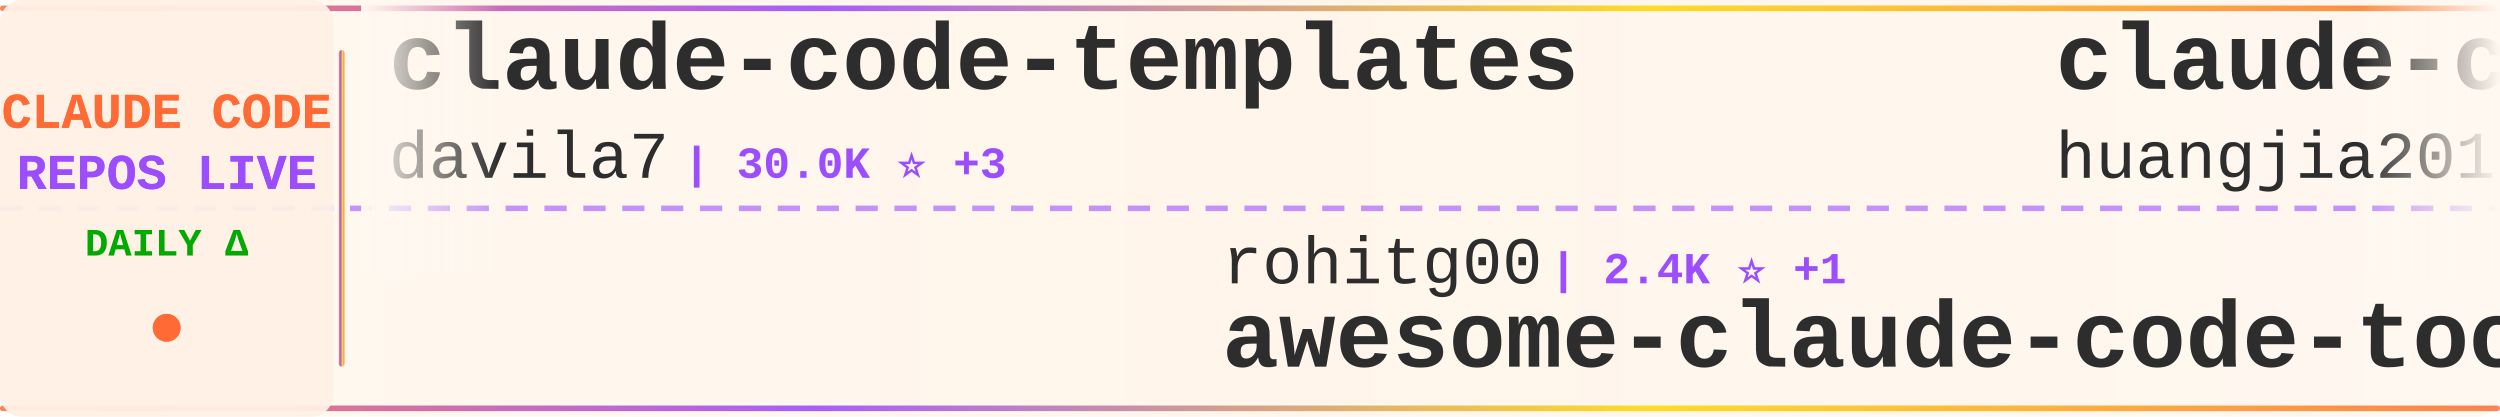
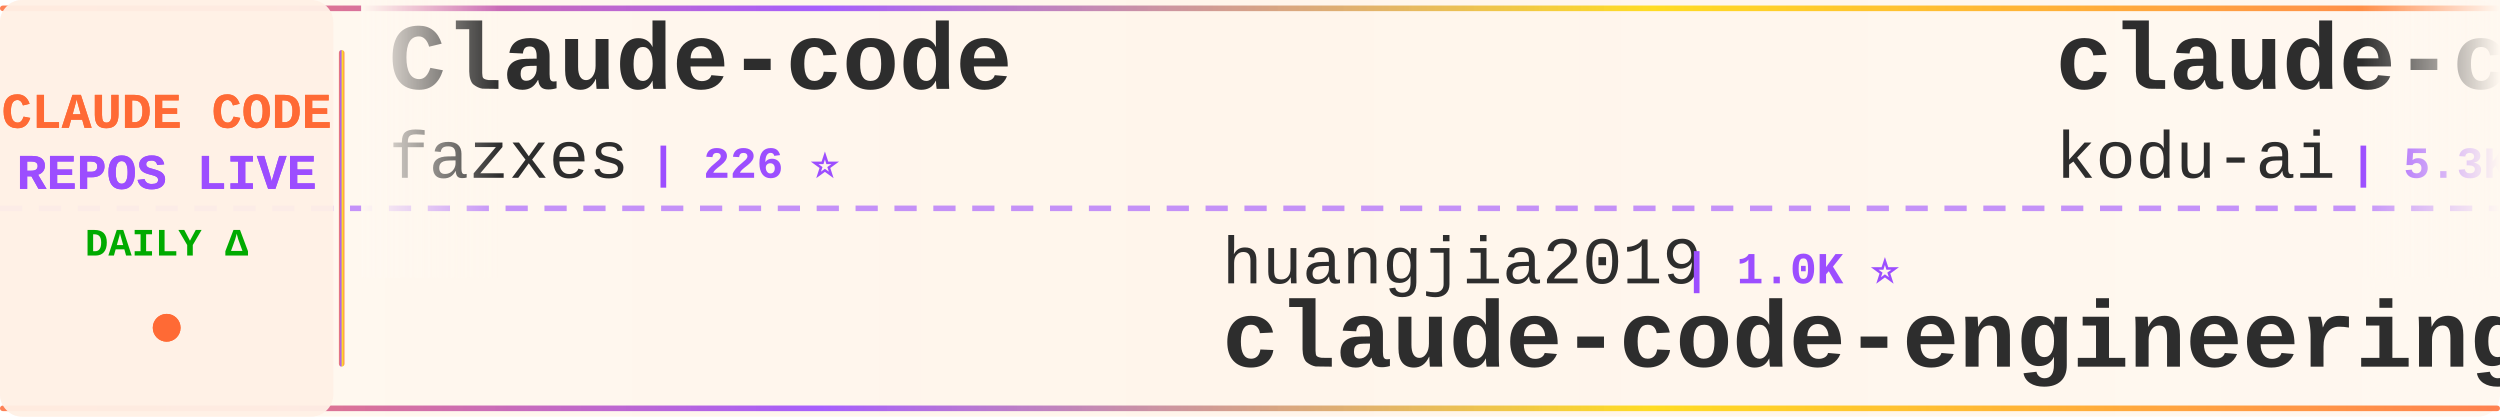
<svg xmlns="http://www.w3.org/2000/svg" width="900" height="150">
  <defs>
    <linearGradient id="tickerBg" x1="0%" y1="0%" x2="100%" y2="0%">
      <stop offset="0%" style="stop-color:#fff8f0;stop-opacity:0.98" />
      <stop offset="50%" style="stop-color:#fff5eb;stop-opacity:1" />
      <stop offset="100%" style="stop-color:#fff8f0;stop-opacity:0.98" />
    </linearGradient>
    <linearGradient id="borderGrad" x1="0%" y1="0%" x2="100%" y2="0%">
      <stop offset="0%" style="stop-color:#FF6B35;stop-opacity:0.85">
        <animate attributeName="stop-opacity" values="0.85;1;0.85" dur="2s" repeatCount="indefinite" />
      </stop>
      <stop offset="33%" style="stop-color:#9C4EFF;stop-opacity:0.9">
        <animate attributeName="stop-opacity" values="0.9;1;0.9" dur="2.2s" repeatCount="indefinite" />
      </stop>
      <stop offset="66%" style="stop-color:#FFD700;stop-opacity:0.85">
        <animate attributeName="stop-opacity" values="0.85;1;0.85" dur="1.8s" repeatCount="indefinite" />
      </stop>
      <stop offset="100%" style="stop-color:#FF6B35;stop-opacity:0.85">
        <animate attributeName="stop-opacity" values="0.85;1;0.85" dur="2s" repeatCount="indefinite" />
      </stop>
    </linearGradient>
    <filter id="textGlow">
      <feGaussianBlur stdDeviation="0.15" result="coloredBlur" />
      <feMerge>
        <feMergeNode in="coloredBlur" />
        <feMergeNode in="SourceGraphic" />
      </feMerge>
    </filter>
    <filter id="metricGlow">
      <feGaussianBlur stdDeviation="0.2" result="coloredBlur" />
      <feMerge>
        <feMergeNode in="coloredBlur" />
        <feMergeNode in="SourceGraphic" />
      </feMerge>
    </filter>
    <linearGradient id="leftFade" x1="0%" y1="0%" x2="100%" y2="0%">
      <stop offset="0%" style="stop-color:#fff8f0;stop-opacity:1" />
      <stop offset="100%" style="stop-color:#fff8f0;stop-opacity:0" />
    </linearGradient>
    <linearGradient id="rightFade" x1="0%" y1="0%" x2="100%" y2="0%">
      <stop offset="0%" style="stop-color:#fff8f0;stop-opacity:0" />
      <stop offset="100%" style="stop-color:#fff8f0;stop-opacity:1" />
    </linearGradient>
  </defs>
  <rect width="900" height="150" fill="url(#tickerBg)" rx="8" />
  <rect x="0" y="2" width="900" height="2" fill="url(#borderGrad)" rx="1" />
  <rect x="0" y="146" width="900" height="2" fill="url(#borderGrad)" rx="1" />
  <line x1="0" y1="75" x2="900" y2="75" stroke="#9C4EFF" stroke-width="2" stroke-dasharray="8 6" opacity="0.6" />
  <rect x="0" y="0" width="120" height="150" fill="#fff0e6" opacity="0.95" rx="8" />
  <text x="60" y="46" font-family="'Courier New', monospace" font-size="18" font-weight="bold" fill="#FF6B35" text-anchor="middle" filter="url(#textGlow)">
    CLAUDE CODE
  </text>
  <text x="60" y="68" font-family="'Courier New', monospace" font-size="18" font-weight="bold" fill="#9C4EFF" text-anchor="middle" filter="url(#textGlow)">
    REPOS LIVE
  </text>
  <text x="60" y="92" font-family="'Courier New', monospace" font-size="14" font-weight="bold" fill="#00aa00" text-anchor="middle">
    DAILY Δ
  </text>
  <circle cx="60" cy="118" r="5" fill="#FF6B35" filter="url(#metricGlow)">
    <animate attributeName="r" values="4;6;4" dur="1.5s" repeatCount="indefinite" />
    <animate attributeName="opacity" values="0.6;1;0.6" dur="1.5s" repeatCount="indefinite" />
  </circle>
  <rect x="122" y="18" width="2" height="114" fill="url(#borderGrad)" rx="1" />
  <clipPath id="tickerClip">
    <rect x="130" y="0" width="770" height="150" />
  </clipPath>
  <g clip-path="url(#tickerClip)">
    <g id="tickerItems">
      <animateTransform attributeName="transform" attributeType="XML" type="translate" from="0 0" to="-3000 0" dur="54s" repeatCount="indefinite" />
      <g transform="translate(0, 0)">
-         <text x="140" y="32" font-family="'Courier New', monospace" font-size="34" font-weight="bold" fill="#2d2d2d">claude-code-templates</text>
-         <text x="140" y="64" font-family="'Courier New', monospace" font-size="24" font-weight="normal" fill="#2d2d2d" opacity="1.0">davila7</text>
-         <text x="246" y="64" font-family="'Courier New', monospace" font-size="16" font-weight="bold" fill="#9C4EFF"> | 30.0K ⭐ +3</text>
+         <text x="140" y="32" font-family="'Courier New', monospace" font-size="34" font-weight="bold" fill="#2d2d2d">Claude-code</text>
+         <text x="140" y="64" font-family="'Courier New', monospace" font-size="24" font-weight="normal" fill="#2d2d2d" opacity="1.0">fazxes</text>
+         <text x="234" y="64" font-family="'Courier New', monospace" font-size="16" font-weight="bold" fill="#9C4EFF"> | 226 ⭐</text>
      </g>
      <g transform="translate(300, 0)">
-         <text x="140" y="102" font-family="'Courier New', monospace" font-size="24" font-weight="normal" fill="#2d2d2d" opacity="1.0">rohitg00</text>
-         <text x="258" y="102" font-family="'Courier New', monospace" font-size="16" font-weight="bold" fill="#9C4EFF"> | 2.4K ⭐ +1</text>
-         <text x="140" y="132" font-family="'Courier New', monospace" font-size="34" font-weight="bold" fill="#2d2d2d">awesome-claude-code-tool...</text>
+         <text x="140" y="102" font-family="'Courier New', monospace" font-size="24" font-weight="normal" fill="#2d2d2d" opacity="1.0">huangjia2019</text>
+         <text x="306" y="102" font-family="'Courier New', monospace" font-size="16" font-weight="bold" fill="#9C4EFF"> | 1.0K ⭐</text>
+         <text x="140" y="132" font-family="'Courier New', monospace" font-size="34" font-weight="bold" fill="#2d2d2d">claude-code-engineering</text>
      </g>
      <g transform="translate(600, 0)">
-         <text x="140" y="32" font-family="'Courier New', monospace" font-size="34" font-weight="bold" fill="#2d2d2d">claude-code-engineering</text>
-         <text x="140" y="64" font-family="'Courier New', monospace" font-size="24" font-weight="normal" fill="#2d2d2d" opacity="1.0">huangjia2019</text>
-         <text x="306" y="64" font-family="'Courier New', monospace" font-size="16" font-weight="bold" fill="#9C4EFF"> | 1.0K ⭐</text>
-       </g>
-       <g transform="translate(900, 0)">
-         <text x="140" y="102" font-family="'Courier New', monospace" font-size="24" font-weight="normal" fill="#2d2d2d" opacity="1.0">alejandrobalderas</text>
-         <text x="366" y="102" font-family="'Courier New', monospace" font-size="16" font-weight="bold" fill="#9C4EFF"> | 2.7K ⭐ +1</text>
-         <text x="140" y="132" font-family="'Courier New', monospace" font-size="34" font-weight="bold" fill="#2d2d2d">claude-code-from-source</text>
-       </g>
-       <g transform="translate(1200, 0)">
        <text x="140" y="32" font-family="'Courier New', monospace" font-size="34" font-weight="bold" fill="#2d2d2d">claude-coder</text>
        <text x="140" y="64" font-family="'Courier New', monospace" font-size="24" font-weight="normal" fill="#2d2d2d" opacity="1.0">kodu-ai</text>
        <text x="246" y="64" font-family="'Courier New', monospace" font-size="16" font-weight="bold" fill="#9C4EFF"> | 5.3K ⭐</text>
      </g>
+       <g transform="translate(900, 0)">
+         <text x="140" y="102" font-family="'Courier New', monospace" font-size="24" font-weight="normal" fill="#2d2d2d" opacity="1.0">OrcaWhisper</text>
+         <text x="294" y="102" font-family="'Courier New', monospace" font-size="16" font-weight="bold" fill="#9C4EFF"> | 86 ⭐</text>
+         <text x="140" y="132" font-family="'Courier New', monospace" font-size="34" font-weight="bold" fill="#2d2d2d">Claude-Code</text>
+       </g>
+       <g transform="translate(1200, 0)">
+         <text x="140" y="32" font-family="'Courier New', monospace" font-size="34" font-weight="bold" fill="#2d2d2d">Dive-into-Claude-Code</text>
+         <text x="140" y="64" font-family="'Courier New', monospace" font-size="24" font-weight="normal" fill="#2d2d2d" opacity="1.0">VILA-Lab</text>
+         <text x="258" y="64" font-family="'Courier New', monospace" font-size="16" font-weight="bold" fill="#9C4EFF"> | 2.0K ⭐</text>
+       </g>
      <g transform="translate(1500, 0)">
-         <text x="140" y="102" font-family="'Courier New', monospace" font-size="24" font-weight="normal" fill="#2d2d2d" opacity="1.0">https-deeplearning-ai</text>
-         <text x="414" y="102" font-family="'Courier New', monospace" font-size="16" font-weight="bold" fill="#9C4EFF"> | 536 ⭐</text>
-         <text x="140" y="132" font-family="'Courier New', monospace" font-size="34" font-weight="bold" fill="#2d2d2d">sc-claude-code-files</text>
+         <text x="140" y="102" font-family="'Courier New', monospace" font-size="24" font-weight="normal" fill="#2d2d2d" opacity="1.0">Pimzino</text>
+         <text x="246" y="102" font-family="'Courier New', monospace" font-size="16" font-weight="bold" fill="#9C4EFF"> | 3.8K ⭐</text>
+         <text x="140" y="132" font-family="'Courier New', monospace" font-size="34" font-weight="bold" fill="#2d2d2d">claude-code-spec-workflo...</text>
      </g>
      <g transform="translate(1800, 0)">
-         <text x="140" y="32" font-family="'Courier New', monospace" font-size="34" font-weight="bold" fill="#2d2d2d">Claude-Code-Game-Studios</text>
-         <text x="140" y="64" font-family="'Courier New', monospace" font-size="24" font-weight="normal" fill="#2d2d2d" opacity="1.0">Donchitos</text>
-         <text x="270" y="64" font-family="'Courier New', monospace" font-size="16" font-weight="bold" fill="#9C4EFF"> | 23.5K ⭐ +1</text>
+         <text x="140" y="32" font-family="'Courier New', monospace" font-size="34" font-weight="bold" fill="#2d2d2d">claude-code-video-toolki...</text>
+         <text x="140" y="64" font-family="'Courier New', monospace" font-size="24" font-weight="normal" fill="#2d2d2d" opacity="1.0">digitalsamba</text>
+         <text x="306" y="64" font-family="'Courier New', monospace" font-size="16" font-weight="bold" fill="#9C4EFF"> | 1.9K ⭐ +1</text>
      </g>
      <g transform="translate(2100, 0)">
-         <text x="140" y="102" font-family="'Courier New', monospace" font-size="24" font-weight="normal" fill="#2d2d2d" opacity="1.0">LING71671</text>
-         <text x="270" y="102" font-family="'Courier New', monospace" font-size="16" font-weight="bold" fill="#9C4EFF"> | 929 ⭐</text>
-         <text x="140" y="132" font-family="'Courier New', monospace" font-size="34" font-weight="bold" fill="#2d2d2d">Open-ClaudeCode</text>
+         <text x="140" y="102" font-family="'Courier New', monospace" font-size="24" font-weight="normal" fill="#2d2d2d" opacity="1.0">centminmod</text>
+         <text x="282" y="102" font-family="'Courier New', monospace" font-size="16" font-weight="bold" fill="#9C4EFF"> | 2.5K ⭐</text>
+         <text x="140" y="132" font-family="'Courier New', monospace" font-size="34" font-weight="bold" fill="#2d2d2d">my-claude-code-setup</text>
      </g>
      <g transform="translate(2400, 0)">
-         <text x="140" y="32" font-family="'Courier New', monospace" font-size="34" font-weight="bold" fill="#2d2d2d">claude-code-reverse</text>
-         <text x="140" y="64" font-family="'Courier New', monospace" font-size="24" font-weight="normal" fill="#2d2d2d" opacity="1.0">Yuyz0112</text>
-         <text x="258" y="64" font-family="'Courier New', monospace" font-size="16" font-weight="bold" fill="#9C4EFF"> | 2.4K ⭐ +1</text>
+         <text x="140" y="32" font-family="'Courier New', monospace" font-size="34" font-weight="bold" fill="#2d2d2d">claude-code-tips</text>
+         <text x="140" y="64" font-family="'Courier New', monospace" font-size="24" font-weight="normal" fill="#2d2d2d" opacity="1.0">ykdojo</text>
+         <text x="234" y="64" font-family="'Courier New', monospace" font-size="16" font-weight="bold" fill="#9C4EFF"> | 9.5K ⭐</text>
      </g>
      <g transform="translate(2700, 0)">
-         <text x="140" y="102" font-family="'Courier New', monospace" font-size="24" font-weight="normal" fill="#2d2d2d" opacity="1.0">pedrohcgs</text>
-         <text x="270" y="102" font-family="'Courier New', monospace" font-size="16" font-weight="bold" fill="#9C4EFF"> | 1.4K ⭐ +1</text>
-         <text x="140" y="132" font-family="'Courier New', monospace" font-size="34" font-weight="bold" fill="#2d2d2d">claude-code-my-workflow</text>
+         <text x="140" y="102" font-family="'Courier New', monospace" font-size="24" font-weight="normal" fill="#2d2d2d" opacity="1.0">Alishahryar1</text>
+         <text x="306" y="102" font-family="'Courier New', monospace" font-size="16" font-weight="bold" fill="#9C4EFF"> | 42.9K ⭐ +16</text>
+         <text x="140" y="132" font-family="'Courier New', monospace" font-size="34" font-weight="bold" fill="#2d2d2d">free-claude-code</text>
      </g>
      <g transform="translate(3000, 0)">
-         <text x="140" y="32" font-family="'Courier New', monospace" font-size="34" font-weight="bold" fill="#2d2d2d">claude-code-templates</text>
-         <text x="140" y="64" font-family="'Courier New', monospace" font-size="24" font-weight="normal" fill="#2d2d2d" opacity="1.0">davila7</text>
-         <text x="246" y="64" font-family="'Courier New', monospace" font-size="16" font-weight="bold" fill="#9C4EFF"> | 30.0K ⭐ +3</text>
+         <text x="140" y="32" font-family="'Courier New', monospace" font-size="34" font-weight="bold" fill="#2d2d2d">Claude-code</text>
+         <text x="140" y="64" font-family="'Courier New', monospace" font-size="24" font-weight="normal" fill="#2d2d2d" opacity="1.0">fazxes</text>
+         <text x="234" y="64" font-family="'Courier New', monospace" font-size="16" font-weight="bold" fill="#9C4EFF"> | 226 ⭐</text>
      </g>
      <g transform="translate(3300, 0)">
-         <text x="140" y="102" font-family="'Courier New', monospace" font-size="24" font-weight="normal" fill="#2d2d2d" opacity="1.0">rohitg00</text>
-         <text x="258" y="102" font-family="'Courier New', monospace" font-size="16" font-weight="bold" fill="#9C4EFF"> | 2.4K ⭐ +1</text>
-         <text x="140" y="132" font-family="'Courier New', monospace" font-size="34" font-weight="bold" fill="#2d2d2d">awesome-claude-code-tool...</text>
+         <text x="140" y="102" font-family="'Courier New', monospace" font-size="24" font-weight="normal" fill="#2d2d2d" opacity="1.0">huangjia2019</text>
+         <text x="306" y="102" font-family="'Courier New', monospace" font-size="16" font-weight="bold" fill="#9C4EFF"> | 1.0K ⭐</text>
+         <text x="140" y="132" font-family="'Courier New', monospace" font-size="34" font-weight="bold" fill="#2d2d2d">claude-code-engineering</text>
      </g>
      <g transform="translate(3600, 0)">
-         <text x="140" y="32" font-family="'Courier New', monospace" font-size="34" font-weight="bold" fill="#2d2d2d">claude-code-engineering</text>
-         <text x="140" y="64" font-family="'Courier New', monospace" font-size="24" font-weight="normal" fill="#2d2d2d" opacity="1.0">huangjia2019</text>
-         <text x="306" y="64" font-family="'Courier New', monospace" font-size="16" font-weight="bold" fill="#9C4EFF"> | 1.0K ⭐</text>
+         <text x="140" y="32" font-family="'Courier New', monospace" font-size="34" font-weight="bold" fill="#2d2d2d">claude-coder</text>
+         <text x="140" y="64" font-family="'Courier New', monospace" font-size="24" font-weight="normal" fill="#2d2d2d" opacity="1.0">kodu-ai</text>
+         <text x="246" y="64" font-family="'Courier New', monospace" font-size="16" font-weight="bold" fill="#9C4EFF"> | 5.3K ⭐</text>
      </g>
      <g transform="translate(3900, 0)">
-         <text x="140" y="102" font-family="'Courier New', monospace" font-size="24" font-weight="normal" fill="#2d2d2d" opacity="1.0">alejandrobalderas</text>
-         <text x="366" y="102" font-family="'Courier New', monospace" font-size="16" font-weight="bold" fill="#9C4EFF"> | 2.7K ⭐ +1</text>
-         <text x="140" y="132" font-family="'Courier New', monospace" font-size="34" font-weight="bold" fill="#2d2d2d">claude-code-from-source</text>
+         <text x="140" y="102" font-family="'Courier New', monospace" font-size="24" font-weight="normal" fill="#2d2d2d" opacity="1.0">OrcaWhisper</text>
+         <text x="294" y="102" font-family="'Courier New', monospace" font-size="16" font-weight="bold" fill="#9C4EFF"> | 86 ⭐</text>
+         <text x="140" y="132" font-family="'Courier New', monospace" font-size="34" font-weight="bold" fill="#2d2d2d">Claude-Code</text>
      </g>
    </g>
  </g>
  <rect x="130" y="0" width="50" height="100" fill="url(#leftFade)" />
  <rect x="850" y="0" width="50" height="100" fill="url(#rightFade)" />
</svg>
